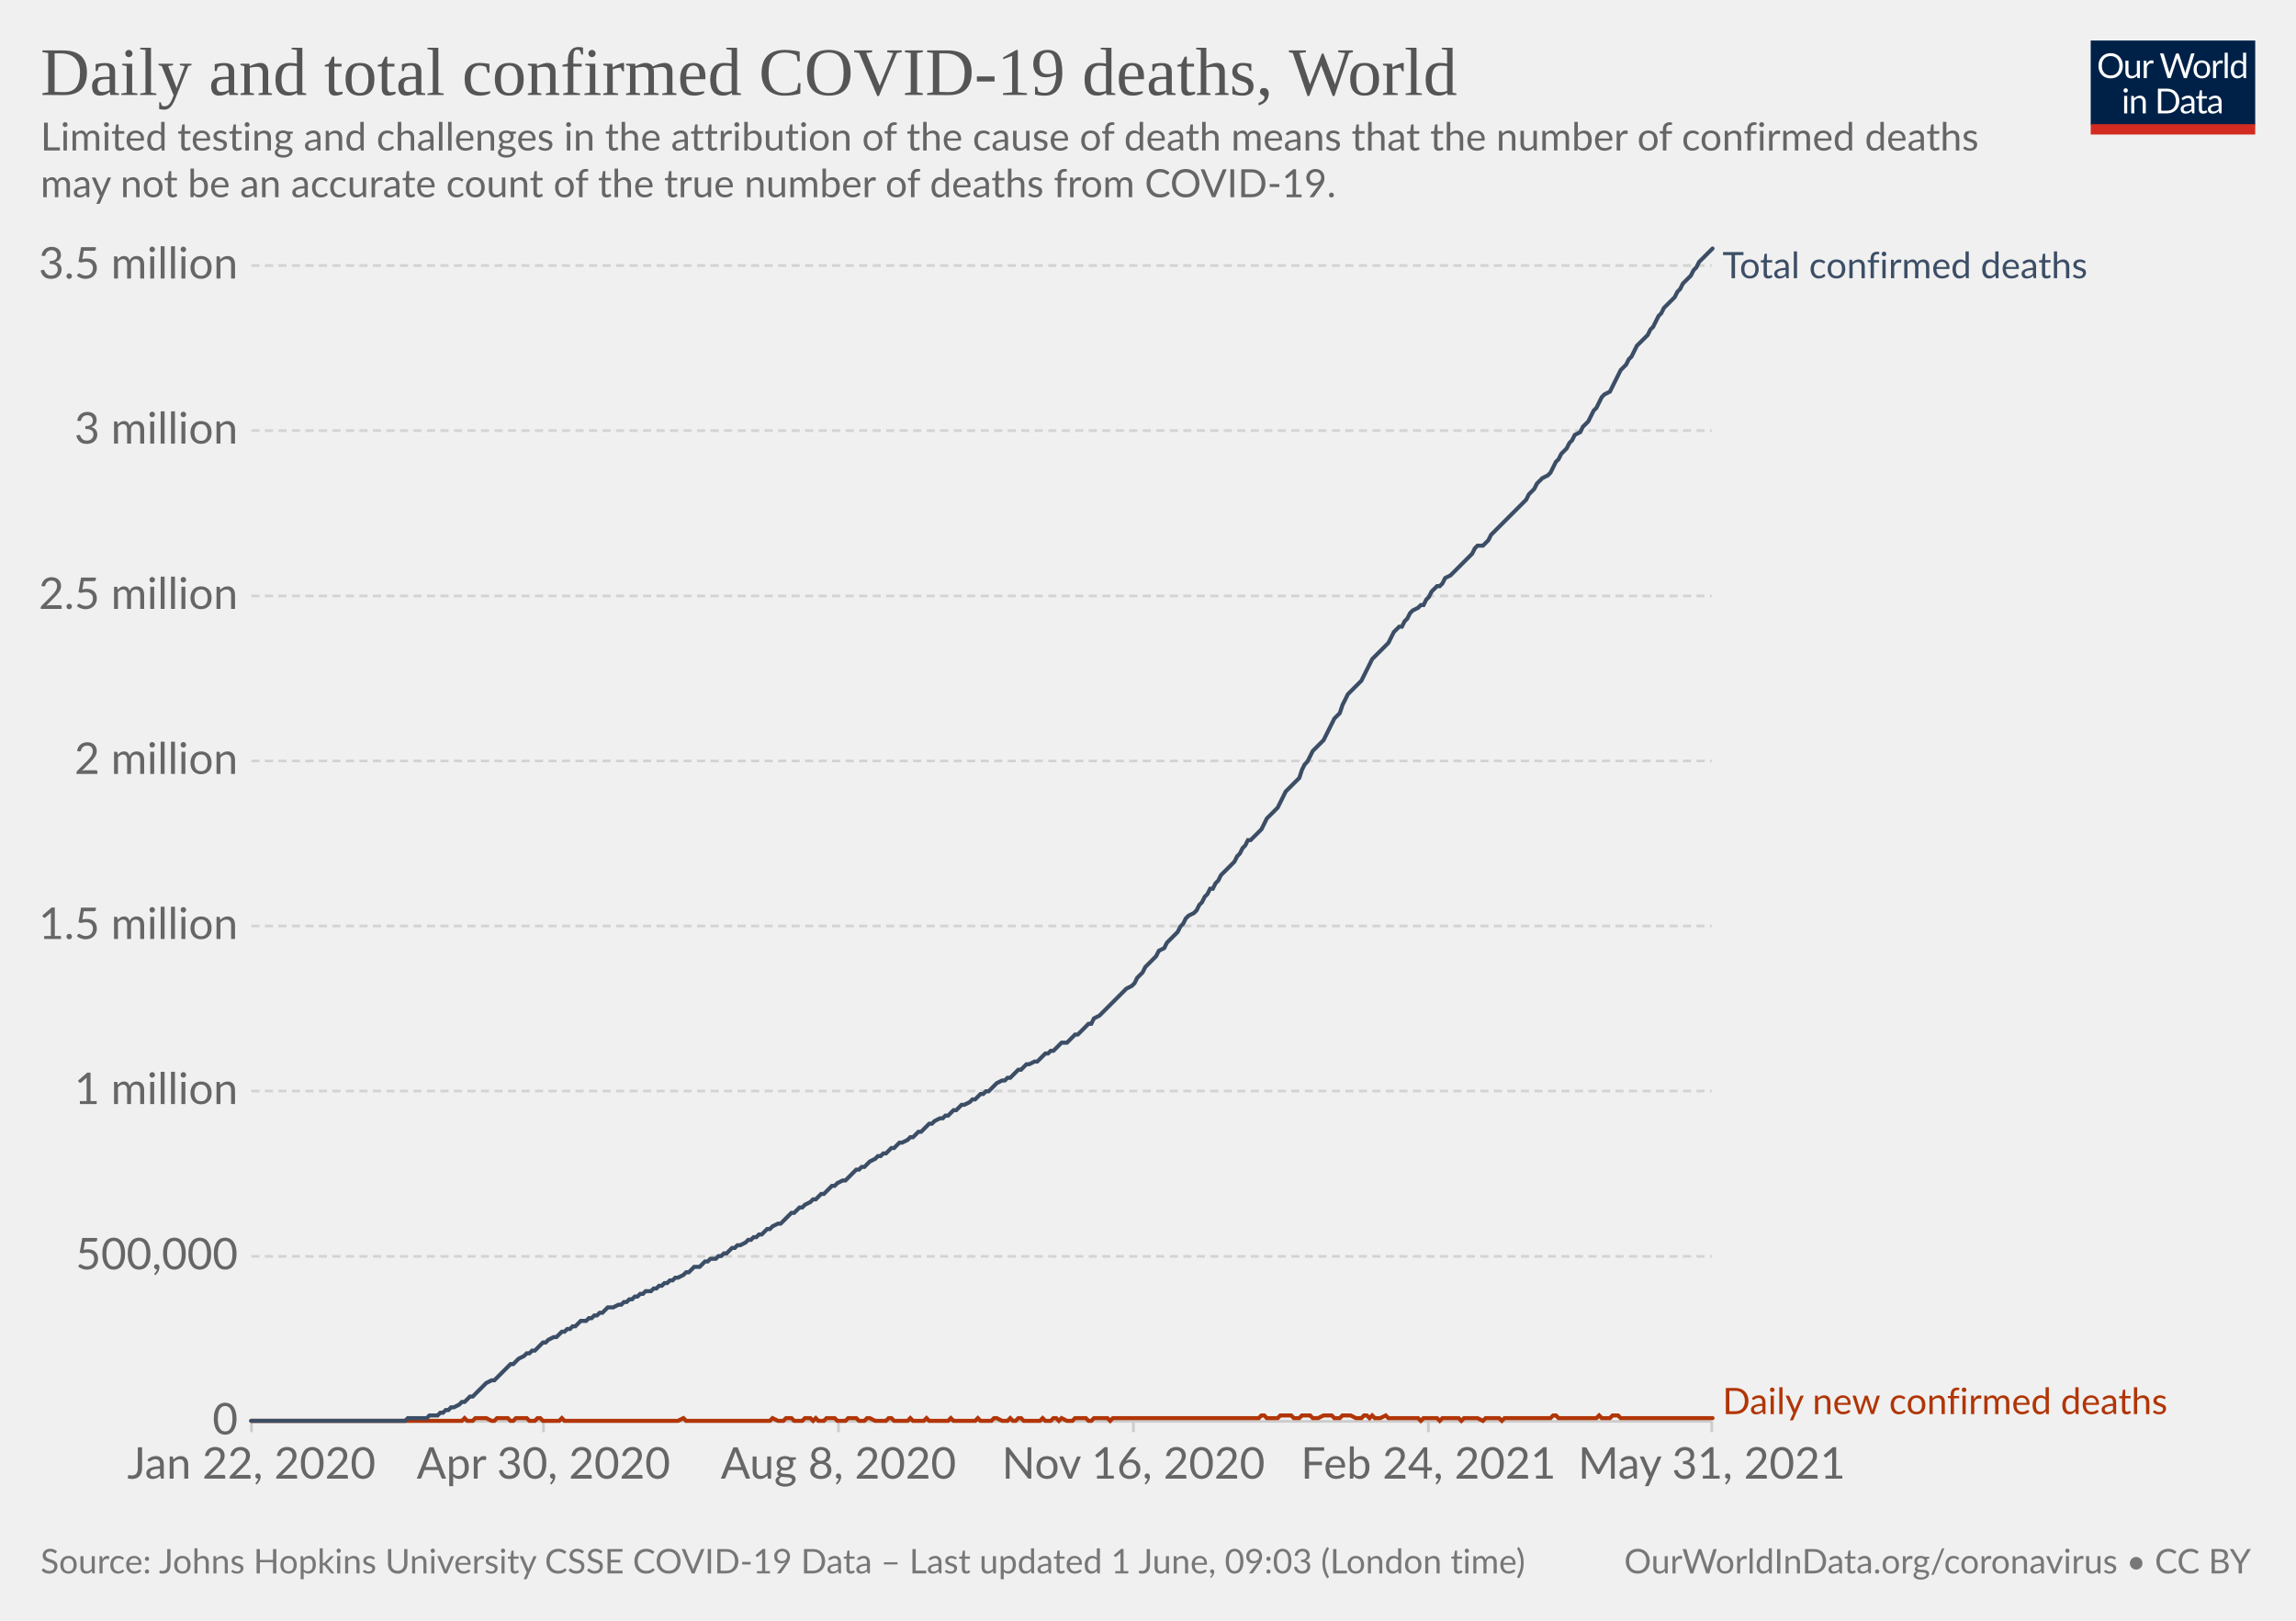
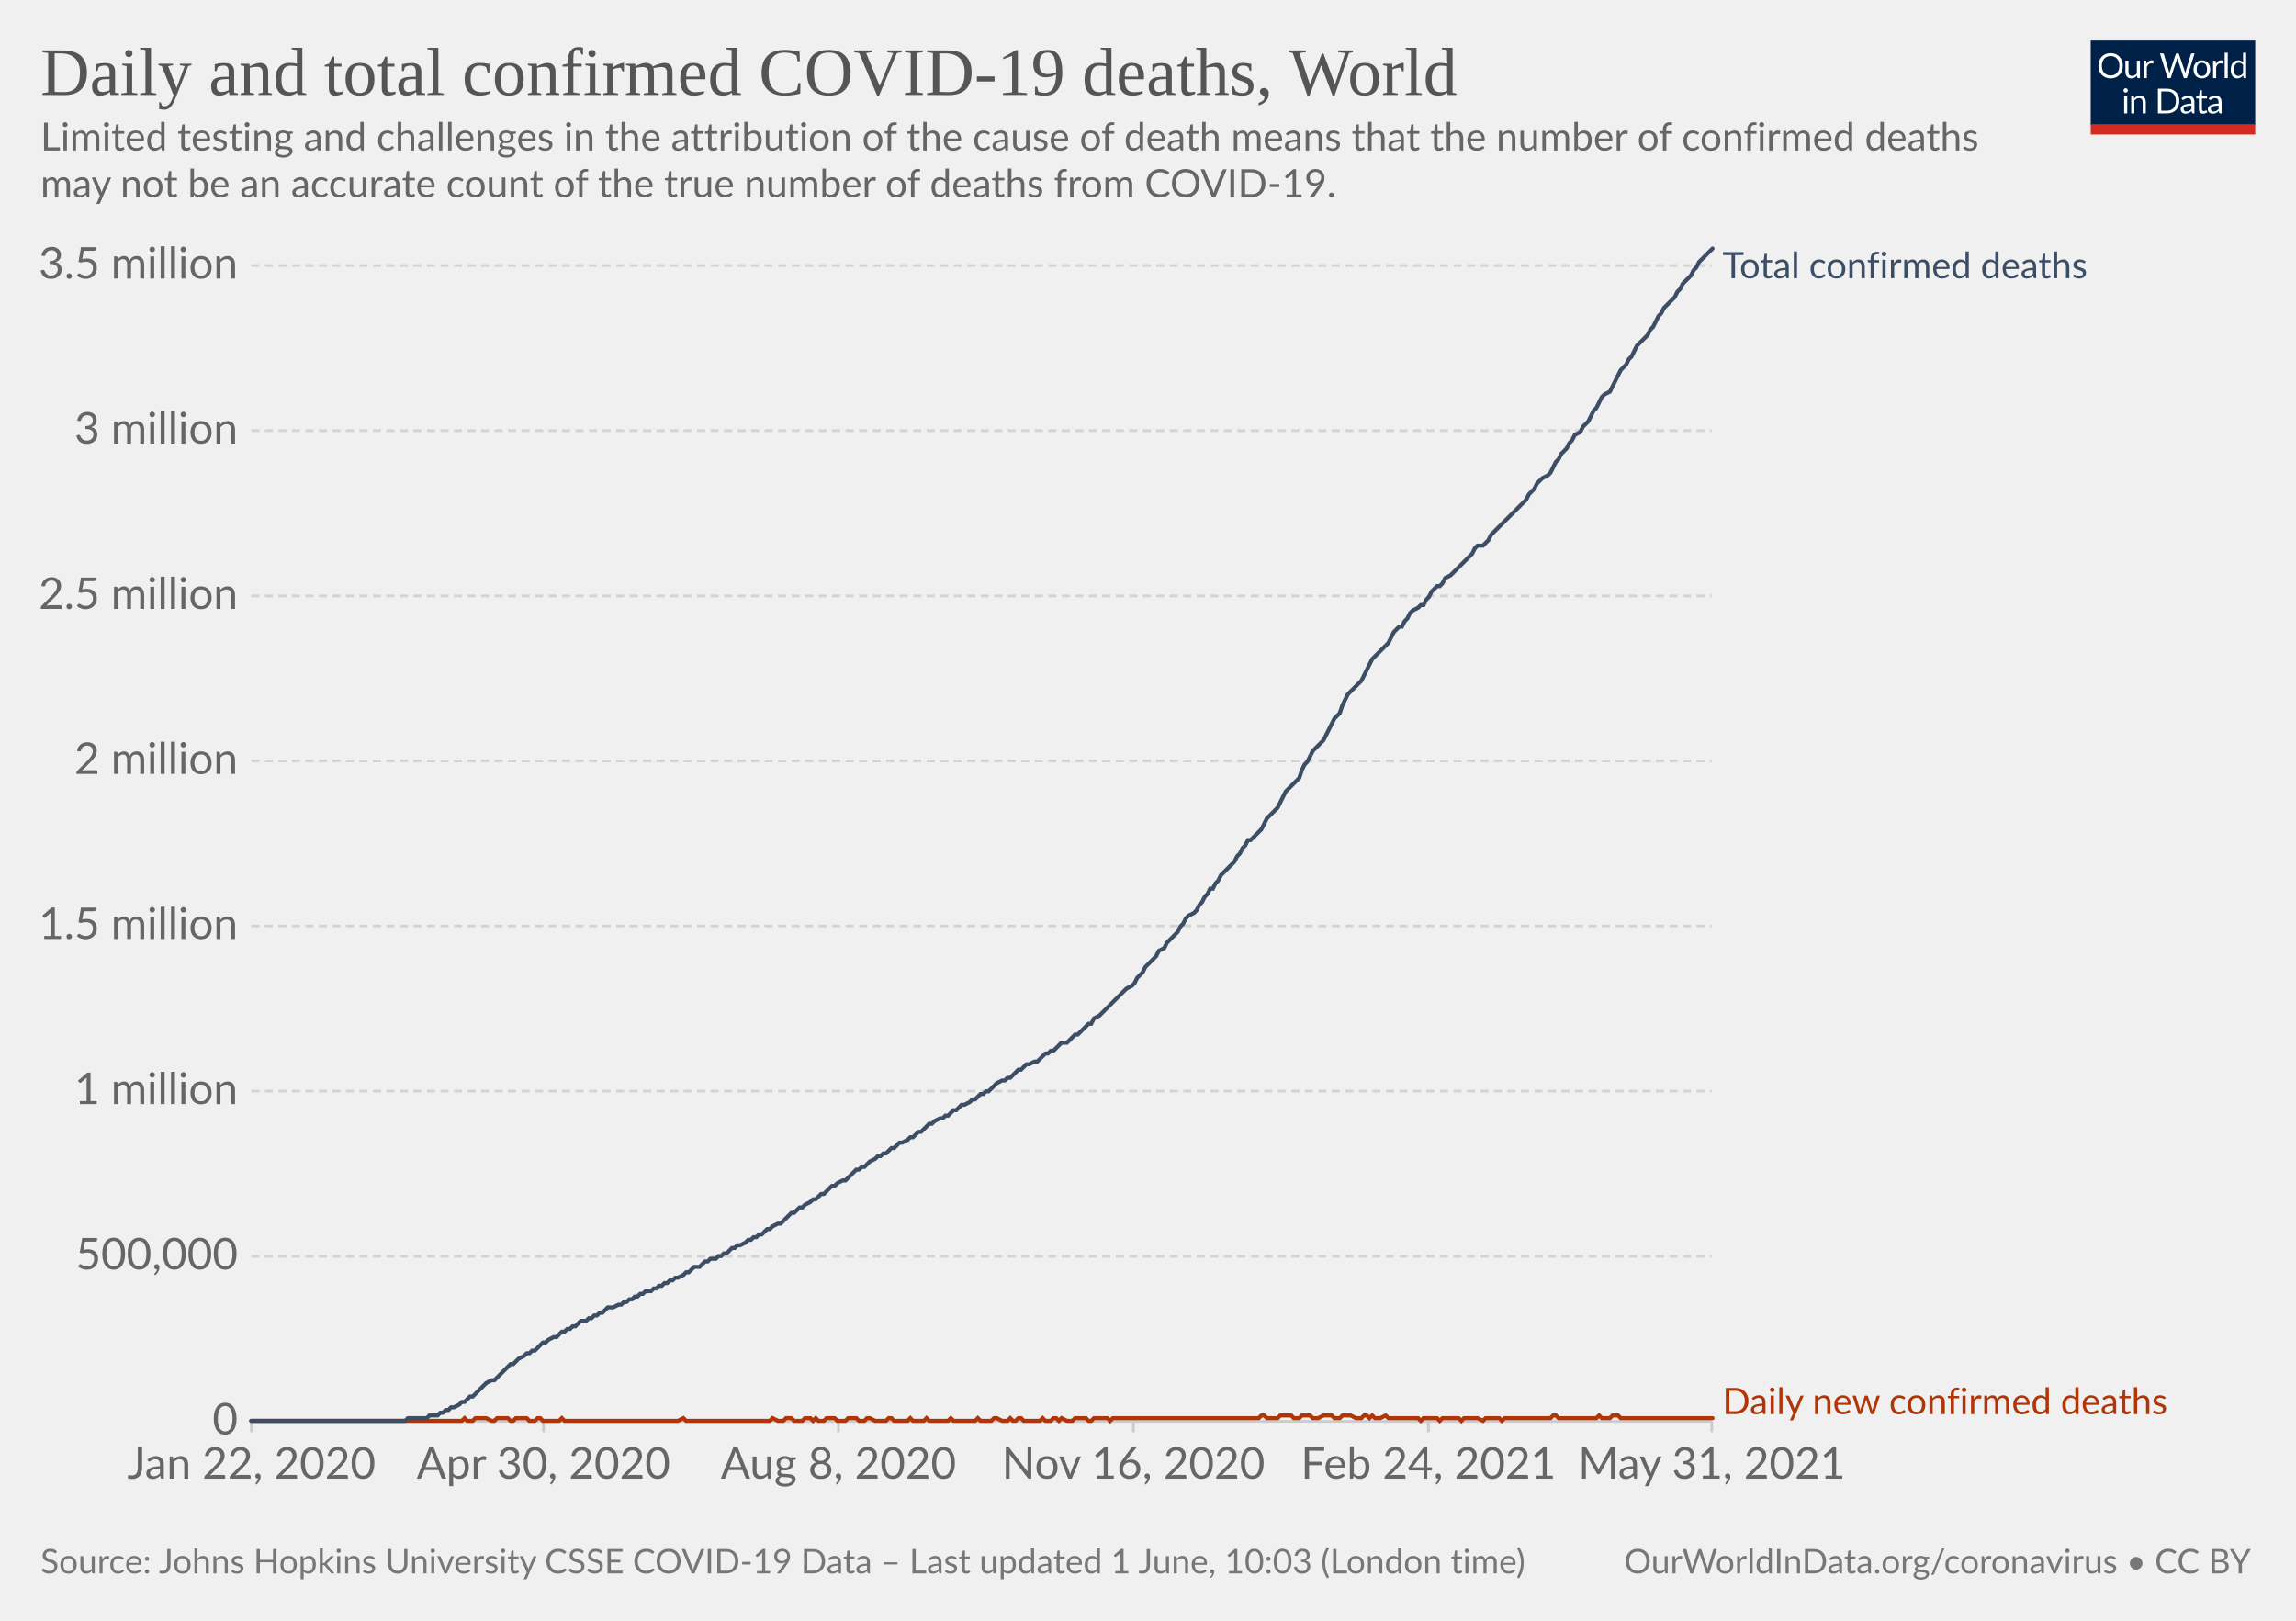
<svg xmlns="http://www.w3.org/2000/svg" version="1.1" style="background-color:#fff;-webkit-font-smoothing:antialiased" width="850" height="600" viewBox="0 0 850 600" font-family="Lato,'Helvetica Neue',Helvetica,Arial,sans-serif" font-size="18" text-rendering="optimizeLegibility">
  <g class="HeaderView">
    <g transform="matrix(.29 0 0 .29 774 15)">
      <svg className="owidLog" width="210" height="120" viewBox="0 0 210 120" fill="none">
        <g clip-path="url(#clip0)">
          <path d="M0 0h210v107.89H0V0z" fill="#002147" />
          <path d="M40.98 32.25c0 2.36-.38 4.53-1.12 6.51a14.26 14.26 0 01-8.1 8.4c-1.9.78-4.02 1.17-6.34 1.17a16.6 16.6 0 01-6.33-1.17 14.31 14.31 0 01-8.08-8.4 18.29 18.29 0 01-1.12-6.51c0-2.36.38-4.53 1.12-6.5.75-1.97 1.8-3.67 3.17-5.1a14.32 14.32 0 014.9-3.34c1.92-.8 4.03-1.19 6.34-1.19 2.32 0 4.43.4 6.34 1.19 1.92.8 3.56 1.9 4.93 3.34a14.87 14.87 0 013.17 5.1 18.1 18.1 0 011.12 6.5zm-4.38 0c0-1.94-.26-3.68-.8-5.22a10.91 10.91 0 00-2.24-3.89 9.68 9.68 0 00-3.52-2.46 11.95 11.95 0 00-4.62-.86c-1.68 0-3.21.28-4.6.86a9.88 9.88 0 00-3.54 2.46 10.91 10.91 0 00-2.24 3.9c-.53 1.53-.8 3.27-.8 5.2 0 1.94.27 3.68.8 5.22a11.17 11.17 0 002.24 3.9 10.01 10.01 0 003.55 2.44c1.38.56 2.9.83 4.6.83s3.24-.27 4.61-.83a9.8 9.8 0 003.52-2.44 11.17 11.17 0 002.25-3.9c.53-1.54.8-3.28.8-5.21zm26.22-6.54V48H60.5c-.56 0-.9-.27-1.05-.81l-.31-2.4a12.45 12.45 0 01-3.26 2.6c-1.2.64-2.58.96-4.13.96-1.22 0-2.3-.2-3.24-.6a6.52 6.52 0 01-2.33-1.7 7.37 7.37 0 01-1.43-2.67c-.3-1.04-.46-2.2-.46-3.45V25.7h3.91v14.22c0 1.68.38 2.99 1.15 3.91.77.93 1.96 1.39 3.54 1.39 1.16 0 2.24-.27 3.23-.82a10.42 10.42 0 002.8-2.28V25.7h3.91zm8.61 4.47a9.94 9.94 0 012.6-3.56 5.64 5.64 0 013.76-1.3c.47 0 .92.05 1.34.15.44.1.83.27 1.17.49l-.3 2.92c-.09.37-.3.55-.66.55-.2 0-.5-.04-.9-.13a6.21 6.21 0 00-3.24.18 4.23 4.23 0 00-1.47.92c-.42.4-.81.9-1.17 1.5-.33.58-.64 1.26-.92 2.02V48H67.7V25.71h2.25c.42 0 .72.08.88.25.16.16.27.44.33.83l.26 3.39zm61.16-13.7L122.75 48h-3.82l-7.99-24.05a21.95 21.95 0 01-.42-1.58 38.36 38.36 0 01-.44 1.58L102.05 48h-3.83L88.4 16.47h3.54c.38 0 .7.1.95.29.26.2.43.43.5.73l6.52 21.9.28 1.28.29 1.46.3-1.46.38-1.27 7.41-21.91c.1-.25.26-.48.51-.69.27-.22.58-.33.95-.33h1.23c.38 0 .69.1.92.29a1.77 1.77 0 01.53.73l7.4 21.9a28.4 28.4 0 01.68 2.62 29.52 29.52 0 01.52-2.61l6.54-21.91a1.31 1.31 0 01.48-.7c.27-.21.58-.32.95-.32h3.32zm9.35 8.88c1.63 0 3.1.27 4.4.82a9.43 9.43 0 015.46 5.94c.5 1.4.74 2.98.74 4.73 0 1.76-.25 3.34-.74 4.75a9.43 9.43 0 01-5.46 5.92c-1.3.52-2.77.79-4.4.79-1.64 0-3.12-.27-4.44-.8a9.42 9.42 0 01-3.35-2.3c-.92-1-1.63-2.2-2.13-3.61-.49-1.41-.73-3-.73-4.75s.24-3.33.73-4.73c.5-1.43 1.2-2.64 2.13-3.63a9.4 9.4 0 013.35-2.31c1.32-.55 2.8-.82 4.44-.82zm0 19.89c2.2 0 3.84-.73 4.93-2.2 1.08-1.48 1.63-3.54 1.63-6.18 0-2.66-.55-4.72-1.63-6.2-1.09-1.49-2.73-2.23-4.93-2.23-1.12 0-2.09.2-2.93.57a5.71 5.71 0 00-2.06 1.65 7.5 7.5 0 00-1.24 2.67c-.26 1.04-.4 2.22-.4 3.54 0 2.64.55 4.7 1.64 6.18 1.1 1.47 2.76 2.2 4.99 2.2zm17.97-15.07a9.94 9.94 0 012.6-3.56 5.64 5.64 0 013.76-1.3c.47 0 .91.05 1.34.15.44.1.83.27 1.16.49l-.28 2.92c-.09.37-.31.55-.66.55-.2 0-.5-.04-.9-.13a6.2 6.2 0 00-3.24.18 4.23 4.23 0 00-1.47.92c-.43.4-.82.9-1.17 1.5a13.1 13.1 0 00-.92 2.02V48h-3.94V25.71h2.24c.43 0 .72.08.88.25.17.16.28.44.33.83l.27 3.39zm15.04-14.59V48h-3.92V15.6h3.92zm19.55 15.43a6.22 6.22 0 00-2.38-2.05 6.7 6.7 0 00-2.86-.6c-2.07 0-3.66.75-4.77 2.23-1.12 1.48-1.68 3.6-1.68 6.33 0 1.46.13 2.7.38 3.74a7.29 7.29 0 001.1 2.56 4.35 4.35 0 001.78 1.45c.7.3 1.5.46 2.4.46 1.29 0 2.41-.3 3.36-.88a9.6 9.6 0 002.67-2.49V31.02zm3.91-15.43V48h-2.33c-.56 0-.9-.27-1.06-.81l-.35-2.71a12.13 12.13 0 01-3.25 2.77 8.28 8.28 0 01-4.23 1.06 7.31 7.31 0 01-6.14-2.9c-.73-.96-1.3-2.15-1.69-3.57a18.35 18.35 0 01.07-9.48 11.29 11.29 0 011.89-3.7 8.7 8.7 0 017.06-3.34 7.96 7.96 0 016.12 2.62V15.59h3.91zM46.61 70.71V93H42.7V70.71h3.91zm.84-7c0 .39-.08.75-.24 1.09a2.81 2.81 0 01-1.52 1.47 2.67 2.67 0 01-2.16 0 2.9 2.9 0 01-1.45-1.47 2.67 2.67 0 010-2.16c.15-.35.35-.65.6-.9.25-.27.53-.47.85-.62a2.67 2.67 0 012.16 0c.35.15.65.35.9.62.27.25.47.55.62.9.16.34.24.7.24 1.08zm7.97 10.24c.49-.54 1-1.04 1.54-1.48a9.85 9.85 0 013.66-1.84 8.96 8.96 0 015.43.35c.94.4 1.72.97 2.33 1.71a7.36 7.36 0 011.43 2.67c.32 1.04.49 2.19.49 3.45V93h-3.94V78.81c0-1.69-.4-3-1.17-3.92-.76-.93-1.93-1.4-3.5-1.4a6.6 6.6 0 00-3.25.83c-1 .56-1.92 1.31-2.77 2.27V93h-3.94V70.71h2.35c.56 0 .9.28 1.04.82l.3 2.42zm57.7 3.3c0 2.36-.37 4.5-1.11 6.44a14.3 14.3 0 01-3.17 4.98 14.1 14.1 0 01-4.93 3.2c-1.9.76-4.02 1.13-6.33 1.13H85.8V61.47h11.77c2.31 0 4.42.39 6.33 1.15a13.8 13.8 0 018.1 8.18 17.75 17.75 0 011.12 6.45zm-4.37 0c0-1.94-.26-3.67-.8-5.2a10.94 10.94 0 00-2.23-3.87 9.57 9.57 0 00-3.53-2.42 12.23 12.23 0 00-4.61-.83h-7.5v24.62h7.5c1.7 0 3.24-.28 4.61-.84a9.7 9.7 0 003.53-2.4 10.94 10.94 0 002.24-3.87c.53-1.53.8-3.26.8-5.2zm19.8 5.72c-1.8.06-3.34.2-4.62.44-1.26.22-2.3.51-3.1.88-.8.36-1.37.8-1.74 1.3-.35.5-.53 1.05-.53 1.67 0 .58.1 1.1.3 1.52a3 3 0 00.76 1.05c.34.27.73.46 1.17.6a6.13 6.13 0 001.45.17 7.28 7.28 0 003.5-.81 11.95 11.95 0 002.82-2.2v-4.62zm-12.65-9.11a12.73 12.73 0 013.98-2.66c1.43-.59 3-.88 4.73-.88 1.25 0 2.36.2 3.33.61a6.81 6.81 0 013.94 4.38c.33 1.04.5 2.19.5 3.43V93h-1.74a1.8 1.8 0 01-.88-.18c-.2-.13-.36-.38-.48-.74l-.44-2.12-1.72 1.46a9.48 9.48 0 01-3.74 1.7c-.69.15-1.46.23-2.3.23-.87 0-1.69-.12-2.45-.35a5.34 5.34 0 01-3.34-2.93 6.64 6.64 0 01-.49-2.64c0-.88.25-1.72.73-2.53a6.33 6.33 0 012.35-2.17c1.09-.63 2.5-1.15 4.25-1.54 1.75-.41 3.89-.65 6.42-.7v-1.75c0-1.73-.37-3.03-1.12-3.91-.75-.9-1.84-1.34-3.28-1.34-.97 0-1.78.12-2.44.37-.64.23-1.2.5-1.7.81l-1.23.82c-.33.23-.67.35-1 .35-.27 0-.5-.07-.69-.2a2.1 2.1 0 01-.48-.53l-.7-1.25zm27.67 19.5c-1.76 0-3.12-.5-4.07-1.48-.94-.98-1.41-2.4-1.41-4.25V74h-2.68a.9.9 0 01-.6-.2c-.16-.14-.24-.36-.24-.66v-1.56l3.65-.46.9-6.89a.9.9 0 01.29-.52.88.88 0 01.62-.22H142v7.67h6.44V74H142v13.38c0 .94.22 1.63.68 2.09.45.45 1.04.68 1.76.68a3.21 3.21 0 001.85-.53l.55-.35c.16-.12.3-.18.41-.18.2 0 .4.13.55.38l1.15 1.87a7.45 7.45 0 01-2.44 1.5 8.53 8.53 0 01-2.95.52zm19.68-10.4c-1.8.07-3.34.21-4.62.45-1.26.22-2.3.51-3.1.88-.8.36-1.37.8-1.74 1.3-.35.5-.53 1.05-.53 1.67 0 .58.1 1.1.3 1.52a2.9 2.9 0 00.76 1.05c.34.27.73.46 1.17.6a6.13 6.13 0 001.45.17 7.3 7.3 0 003.5-.81 12.04 12.04 0 002.82-2.2v-4.62zm-12.65-9.1a12.72 12.72 0 013.99-2.66c1.42-.59 3-.88 4.72-.88 1.25 0 2.36.2 3.33.61a6.81 6.81 0 013.94 4.38c.33 1.04.5 2.19.5 3.43V93h-1.74a1.8 1.8 0 01-.88-.18c-.2-.13-.36-.38-.48-.74l-.44-2.12-1.72 1.46a9.48 9.48 0 01-3.74 1.7c-.69.15-1.46.23-2.3.23-.87 0-1.69-.12-2.45-.35a5.33 5.33 0 01-3.34-2.93 6.62 6.62 0 01-.49-2.64c0-.88.25-1.72.73-2.53a6.33 6.33 0 012.35-2.17c1.09-.63 2.5-1.15 4.25-1.54a31.2 31.2 0 016.42-.7v-1.75c0-1.73-.37-3.03-1.12-3.91-.75-.9-1.84-1.34-3.28-1.34-.97 0-1.78.12-2.44.37-.64.23-1.2.5-1.7.81l-1.22.82c-.34.23-.68.35-1.02.35-.26 0-.49-.07-.68-.2a1.88 1.88 0 01-.48-.53l-.7-1.25zM40.98 32.25c0 2.36-.38 4.53-1.12 6.51a14.26 14.26 0 01-8.1 8.4c-1.9.78-4.02 1.17-6.34 1.17a16.6 16.6 0 01-6.33-1.17 14.31 14.31 0 01-8.08-8.4 18.29 18.29 0 01-1.12-6.51c0-2.36.38-4.53 1.12-6.5.75-1.97 1.8-3.67 3.17-5.1a14.32 14.32 0 014.9-3.34c1.92-.8 4.03-1.19 6.34-1.19 2.32 0 4.43.4 6.34 1.19 1.92.8 3.56 1.9 4.93 3.34a14.87 14.87 0 013.17 5.1 18.1 18.1 0 011.12 6.5zm-4.38 0c0-1.94-.26-3.68-.8-5.22a10.91 10.91 0 00-2.24-3.89 9.68 9.68 0 00-3.52-2.46 11.95 11.95 0 00-4.62-.86c-1.68 0-3.21.28-4.6.86a9.88 9.88 0 00-3.54 2.46 10.91 10.91 0 00-2.24 3.9c-.53 1.53-.8 3.27-.8 5.2 0 1.94.27 3.68.8 5.22a11.17 11.17 0 002.24 3.9 10.01 10.01 0 003.55 2.44c1.38.56 2.9.83 4.6.83s3.24-.27 4.61-.83a9.8 9.8 0 003.52-2.44 11.17 11.17 0 002.25-3.9c.53-1.54.8-3.28.8-5.21zm26.22-6.54V48H60.5c-.56 0-.9-.27-1.05-.81l-.31-2.4a12.45 12.45 0 01-3.26 2.6c-1.2.64-2.58.96-4.13.96-1.22 0-2.3-.2-3.24-.6a6.52 6.52 0 01-2.33-1.7 7.37 7.37 0 01-1.43-2.67c-.3-1.04-.46-2.2-.46-3.45V25.7h3.91v14.22c0 1.68.38 2.99 1.15 3.91.77.93 1.96 1.39 3.54 1.39 1.16 0 2.24-.27 3.23-.82a10.42 10.42 0 002.8-2.28V25.7h3.91zm8.61 4.47a9.94 9.94 0 012.6-3.56 5.64 5.64 0 013.76-1.3c.47 0 .92.05 1.34.15.44.1.83.27 1.17.49l-.3 2.92c-.09.37-.3.55-.66.55-.2 0-.5-.04-.9-.13a6.21 6.21 0 00-3.24.18 4.23 4.23 0 00-1.47.92c-.42.4-.81.9-1.17 1.5-.33.58-.64 1.26-.92 2.02V48H67.7V25.71h2.25c.42 0 .72.08.88.25.16.16.27.44.33.83l.26 3.39zm61.16-13.7L122.75 48h-3.82l-7.99-24.05a21.95 21.95 0 01-.42-1.58 38.36 38.36 0 01-.44 1.58L102.05 48h-3.83L88.4 16.47h3.54c.38 0 .7.1.95.29.26.2.43.43.5.73l6.52 21.9.28 1.28.29 1.46.3-1.46.38-1.27 7.41-21.91c.1-.25.26-.48.51-.69.27-.22.58-.33.95-.33h1.23c.38 0 .69.1.92.29a1.77 1.77 0 01.53.73l7.4 21.9a28.4 28.4 0 01.68 2.62 29.52 29.52 0 01.52-2.61l6.54-21.91a1.31 1.31 0 01.48-.7c.27-.21.58-.32.95-.32h3.32zm9.35 8.88c1.63 0 3.1.27 4.4.82a9.43 9.43 0 015.46 5.94c.5 1.4.74 2.98.74 4.73 0 1.76-.25 3.34-.74 4.75a9.43 9.43 0 01-5.46 5.92c-1.3.52-2.77.79-4.4.79-1.64 0-3.12-.27-4.44-.8a9.42 9.42 0 01-3.35-2.3c-.92-1-1.63-2.2-2.13-3.61-.49-1.41-.73-3-.73-4.75s.24-3.33.73-4.73c.5-1.43 1.2-2.64 2.13-3.63a9.4 9.4 0 013.35-2.31c1.32-.55 2.8-.82 4.44-.82zm0 19.89c2.2 0 3.84-.73 4.93-2.2 1.08-1.48 1.63-3.54 1.63-6.18 0-2.66-.55-4.72-1.63-6.2-1.09-1.49-2.73-2.23-4.93-2.23-1.12 0-2.09.2-2.93.57a5.71 5.71 0 00-2.06 1.65 7.5 7.5 0 00-1.24 2.67c-.26 1.04-.4 2.22-.4 3.54 0 2.64.55 4.7 1.64 6.18 1.1 1.47 2.76 2.2 4.99 2.2zm17.97-15.07a9.94 9.94 0 012.6-3.56 5.64 5.64 0 013.76-1.3c.47 0 .91.05 1.34.15.44.1.83.27 1.16.49l-.28 2.92c-.09.37-.31.55-.66.55-.2 0-.5-.04-.9-.13a6.2 6.2 0 00-3.24.18 4.23 4.23 0 00-1.47.92c-.43.4-.82.9-1.17 1.5a13.1 13.1 0 00-.92 2.02V48h-3.94V25.71h2.24c.43 0 .72.08.88.25.17.16.28.44.33.83l.27 3.39zm15.04-14.59V48h-3.92V15.6h3.92zm19.55 15.43a6.22 6.22 0 00-2.38-2.05 6.7 6.7 0 00-2.86-.6c-2.07 0-3.66.75-4.77 2.23-1.12 1.48-1.68 3.6-1.68 6.33 0 1.46.13 2.7.38 3.74a7.29 7.29 0 001.1 2.56 4.35 4.35 0 001.78 1.45c.7.3 1.5.46 2.4.46 1.29 0 2.41-.3 3.36-.88a9.6 9.6 0 002.67-2.49V31.02zm3.91-15.43V48h-2.33c-.56 0-.9-.27-1.06-.81l-.35-2.71a12.13 12.13 0 01-3.25 2.77 8.28 8.28 0 01-4.23 1.06 7.31 7.31 0 01-6.14-2.9c-.73-.96-1.3-2.15-1.69-3.57a18.35 18.35 0 01.07-9.48 11.29 11.29 0 011.89-3.7 8.7 8.7 0 017.06-3.34 7.96 7.96 0 016.12 2.62V15.59h3.91zM46.61 70.71V93H42.7V70.71h3.91zm.84-7c0 .39-.08.75-.24 1.09a2.81 2.81 0 01-1.52 1.47 2.67 2.67 0 01-2.16 0 2.9 2.9 0 01-1.45-1.47 2.67 2.67 0 010-2.16c.15-.35.35-.65.6-.9.25-.27.53-.47.85-.62a2.67 2.67 0 012.16 0c.35.15.65.35.9.62.27.25.47.55.62.9.16.34.24.7.24 1.08zm7.97 10.24c.49-.54 1-1.04 1.54-1.48a9.85 9.85 0 013.66-1.84 8.96 8.96 0 015.43.35c.94.4 1.72.97 2.33 1.71a7.36 7.36 0 011.43 2.67c.32 1.04.49 2.19.49 3.45V93h-3.94V78.81c0-1.69-.4-3-1.17-3.92-.76-.93-1.93-1.4-3.5-1.4a6.6 6.6 0 00-3.25.83c-1 .56-1.92 1.31-2.77 2.27V93h-3.94V70.71h2.35c.56 0 .9.28 1.04.82l.3 2.42zm57.7 3.3c0 2.36-.37 4.5-1.11 6.44a14.3 14.3 0 01-3.17 4.98 14.1 14.1 0 01-4.93 3.2c-1.9.76-4.02 1.13-6.33 1.13H85.8V61.47h11.77c2.31 0 4.42.39 6.33 1.15a13.8 13.8 0 018.1 8.18 17.75 17.75 0 011.12 6.45zm-4.37 0c0-1.94-.26-3.67-.8-5.2a10.94 10.94 0 00-2.23-3.87 9.57 9.57 0 00-3.53-2.42 12.23 12.23 0 00-4.61-.83h-7.5v24.62h7.5c1.7 0 3.24-.28 4.61-.84a9.7 9.7 0 003.53-2.4 10.94 10.94 0 002.24-3.87c.53-1.53.8-3.26.8-5.2zm19.8 5.72c-1.8.06-3.34.2-4.62.44-1.26.22-2.3.51-3.1.88-.8.36-1.37.8-1.74 1.3-.35.5-.53 1.05-.53 1.67 0 .58.1 1.1.3 1.52a3 3 0 00.76 1.05c.34.27.73.46 1.17.6a6.13 6.13 0 001.45.17 7.28 7.28 0 003.5-.81 11.95 11.95 0 002.82-2.2v-4.62zm-12.65-9.11a12.73 12.73 0 013.98-2.66c1.43-.59 3-.88 4.73-.88 1.25 0 2.36.2 3.33.61a6.81 6.81 0 013.94 4.38c.33 1.04.5 2.19.5 3.43V93h-1.74a1.8 1.8 0 01-.88-.18c-.2-.13-.36-.38-.48-.74l-.44-2.12-1.72 1.46a9.48 9.48 0 01-3.74 1.7c-.69.15-1.46.23-2.3.23-.87 0-1.69-.12-2.45-.35a5.34 5.34 0 01-3.34-2.93 6.64 6.64 0 01-.49-2.64c0-.88.25-1.72.73-2.53a6.33 6.33 0 012.35-2.17c1.09-.63 2.5-1.15 4.25-1.54 1.75-.41 3.89-.65 6.42-.7v-1.75c0-1.73-.37-3.03-1.12-3.91-.75-.9-1.84-1.34-3.28-1.34-.97 0-1.78.12-2.44.37-.64.23-1.2.5-1.7.81l-1.23.82c-.33.23-.67.35-1 .35-.27 0-.5-.07-.69-.2a2.1 2.1 0 01-.48-.53l-.7-1.25zm27.67 19.5c-1.76 0-3.12-.5-4.07-1.48-.94-.98-1.41-2.4-1.41-4.25V74h-2.68a.9.9 0 01-.6-.2c-.16-.14-.24-.36-.24-.66v-1.56l3.65-.46.9-6.89a.9.9 0 01.29-.52.88.88 0 01.62-.22H142v7.67h6.44V74H142v13.38c0 .94.22 1.63.68 2.09.45.45 1.04.68 1.76.68a3.21 3.21 0 001.85-.53l.55-.35c.16-.12.3-.18.41-.18.2 0 .4.13.55.38l1.15 1.87a7.45 7.45 0 01-2.44 1.5 8.53 8.53 0 01-2.95.52zm19.68-10.4c-1.8.07-3.34.21-4.62.45-1.26.22-2.3.51-3.1.88-.8.36-1.37.8-1.74 1.3-.35.5-.53 1.05-.53 1.67 0 .58.1 1.1.3 1.52a2.9 2.9 0 00.76 1.05c.34.27.73.46 1.17.6a6.13 6.13 0 001.45.17 7.3 7.3 0 003.5-.81 12.04 12.04 0 002.82-2.2v-4.62zm-12.65-9.1a12.72 12.72 0 013.99-2.66c1.42-.59 3-.88 4.72-.88 1.25 0 2.36.2 3.33.61a6.81 6.81 0 013.94 4.38c.33 1.04.5 2.19.5 3.43V93h-1.74a1.8 1.8 0 01-.88-.18c-.2-.13-.36-.38-.48-.74l-.44-2.12-1.72 1.46a9.48 9.48 0 01-3.74 1.7c-.69.15-1.46.23-2.3.23-.87 0-1.69-.12-2.45-.35a5.33 5.33 0 01-3.34-2.93 6.62 6.62 0 01-.49-2.64c0-.88.25-1.72.73-2.53a6.33 6.33 0 012.35-2.17c1.09-.63 2.5-1.15 4.25-1.54a31.2 31.2 0 016.42-.7v-1.75c0-1.73-.37-3.03-1.12-3.91-.75-.9-1.84-1.34-3.28-1.34-.97 0-1.78.12-2.44.37-.64.23-1.2.5-1.7.81l-1.22.82c-.34.23-.68.35-1.02.35-.26 0-.49-.07-.68-.2a1.88 1.88 0 01-.48-.53l-.7-1.25zM40.98 32.25c0 2.36-.38 4.53-1.12 6.51a14.26 14.26 0 01-8.1 8.4c-1.9.78-4.02 1.17-6.34 1.17a16.6 16.6 0 01-6.33-1.17 14.31 14.31 0 01-8.08-8.4 18.29 18.29 0 01-1.12-6.51c0-2.36.38-4.53 1.12-6.5.75-1.97 1.8-3.67 3.17-5.1a14.32 14.32 0 014.9-3.34c1.92-.8 4.03-1.19 6.34-1.19 2.32 0 4.43.4 6.34 1.19 1.92.8 3.56 1.9 4.93 3.34a14.87 14.87 0 013.17 5.1 18.1 18.1 0 011.12 6.5zm-4.38 0c0-1.94-.26-3.68-.8-5.22a10.91 10.91 0 00-2.24-3.89 9.68 9.68 0 00-3.52-2.46 11.95 11.95 0 00-4.62-.86c-1.68 0-3.21.28-4.6.86a9.88 9.88 0 00-3.54 2.46 10.91 10.91 0 00-2.24 3.9c-.53 1.53-.8 3.27-.8 5.2 0 1.94.27 3.68.8 5.22a11.17 11.17 0 002.24 3.9 10.01 10.01 0 003.55 2.44c1.38.56 2.9.83 4.6.83s3.24-.27 4.61-.83a9.8 9.8 0 003.52-2.44 11.17 11.17 0 002.25-3.9c.53-1.54.8-3.28.8-5.21zm26.22-6.54V48H60.5c-.56 0-.9-.27-1.05-.81l-.31-2.4a12.45 12.45 0 01-3.26 2.6c-1.2.64-2.58.96-4.13.96-1.22 0-2.3-.2-3.24-.6a6.52 6.52 0 01-2.33-1.7 7.37 7.37 0 01-1.43-2.67c-.3-1.04-.46-2.2-.46-3.45V25.7h3.91v14.22c0 1.68.38 2.99 1.15 3.91.77.93 1.96 1.39 3.54 1.39 1.16 0 2.24-.27 3.23-.82a10.42 10.42 0 002.8-2.28V25.7h3.91zm8.61 4.47a9.94 9.94 0 012.6-3.56 5.64 5.64 0 013.76-1.3c.47 0 .92.05 1.34.15.44.1.83.27 1.17.49l-.3 2.92c-.09.37-.3.55-.66.55-.2 0-.5-.04-.9-.13a6.21 6.21 0 00-3.24.18 4.23 4.23 0 00-1.47.92c-.42.4-.81.9-1.17 1.5-.33.58-.64 1.26-.92 2.02V48H67.7V25.71h2.25c.42 0 .72.08.88.25.16.16.27.44.33.83l.26 3.39zm61.16-13.7L122.75 48h-3.82l-7.99-24.05a21.95 21.95 0 01-.42-1.58 38.36 38.36 0 01-.44 1.58L102.05 48h-3.83L88.4 16.47h3.54c.38 0 .7.1.95.29.26.2.43.43.5.73l6.52 21.9.28 1.28.29 1.46.3-1.46.38-1.27 7.41-21.91c.1-.25.26-.48.51-.69.27-.22.58-.33.95-.33h1.23c.38 0 .69.1.92.29a1.77 1.77 0 01.53.73l7.4 21.9a28.4 28.4 0 01.68 2.62 29.52 29.52 0 01.52-2.61l6.54-21.91a1.31 1.31 0 01.48-.7c.27-.21.58-.32.95-.32h3.32zm9.35 8.88c1.63 0 3.1.27 4.4.82a9.43 9.43 0 015.46 5.94c.5 1.4.74 2.98.74 4.73 0 1.76-.25 3.34-.74 4.75a9.43 9.43 0 01-5.46 5.92c-1.3.52-2.77.79-4.4.79-1.64 0-3.12-.27-4.44-.8a9.42 9.42 0 01-3.35-2.3c-.92-1-1.63-2.2-2.13-3.61-.49-1.41-.73-3-.73-4.75s.24-3.33.73-4.73c.5-1.43 1.2-2.64 2.13-3.63a9.4 9.4 0 013.35-2.31c1.32-.55 2.8-.82 4.44-.82zm0 19.89c2.2 0 3.84-.73 4.93-2.2 1.08-1.48 1.63-3.54 1.63-6.18 0-2.66-.55-4.72-1.63-6.2-1.09-1.49-2.73-2.23-4.93-2.23-1.12 0-2.09.2-2.93.57a5.71 5.71 0 00-2.06 1.65 7.5 7.5 0 00-1.24 2.67c-.26 1.04-.4 2.22-.4 3.54 0 2.64.55 4.7 1.64 6.18 1.1 1.47 2.76 2.2 4.99 2.2zm17.97-15.07a9.94 9.94 0 012.6-3.56 5.64 5.64 0 013.76-1.3c.47 0 .91.05 1.34.15.44.1.83.27 1.16.49l-.28 2.92c-.09.37-.31.55-.66.55-.2 0-.5-.04-.9-.13a6.2 6.2 0 00-3.24.18 4.23 4.23 0 00-1.47.92c-.43.4-.82.9-1.17 1.5a13.1 13.1 0 00-.92 2.02V48h-3.94V25.71h2.24c.43 0 .72.08.88.25.17.16.28.44.33.83l.27 3.39zm15.04-14.59V48h-3.92V15.6h3.92zm19.55 15.43a6.22 6.22 0 00-2.38-2.05 6.7 6.7 0 00-2.86-.6c-2.07 0-3.66.75-4.77 2.23-1.12 1.48-1.68 3.6-1.68 6.33 0 1.46.13 2.7.38 3.74a7.29 7.29 0 001.1 2.56 4.35 4.35 0 001.78 1.45c.7.3 1.5.46 2.4.46 1.29 0 2.41-.3 3.36-.88a9.6 9.6 0 002.67-2.49V31.02zm3.91-15.43V48h-2.33c-.56 0-.9-.27-1.06-.81l-.35-2.71a12.13 12.13 0 01-3.25 2.77 8.28 8.28 0 01-4.23 1.06 7.31 7.31 0 01-6.14-2.9c-.73-.96-1.3-2.15-1.69-3.57a18.35 18.35 0 01.07-9.48 11.29 11.29 0 011.89-3.7 8.7 8.7 0 017.06-3.34 7.96 7.96 0 016.12 2.62V15.59h3.91zM46.61 70.71V93H42.7V70.71h3.91zm.84-7c0 .39-.08.75-.24 1.09a2.81 2.81 0 01-1.52 1.47 2.67 2.67 0 01-2.16 0 2.9 2.9 0 01-1.45-1.47 2.67 2.67 0 010-2.16c.15-.35.35-.65.6-.9.25-.27.53-.47.85-.62a2.67 2.67 0 012.16 0c.35.15.65.35.9.62.27.25.47.55.62.9.16.34.24.7.24 1.08zm7.97 10.24c.49-.54 1-1.04 1.54-1.48a9.85 9.85 0 013.66-1.84 8.96 8.96 0 015.43.35c.94.4 1.72.97 2.33 1.71a7.36 7.36 0 011.43 2.67c.32 1.04.49 2.19.49 3.45V93h-3.94V78.81c0-1.69-.4-3-1.17-3.92-.76-.93-1.93-1.4-3.5-1.4a6.6 6.6 0 00-3.25.83c-1 .56-1.92 1.31-2.77 2.27V93h-3.94V70.71h2.35c.56 0 .9.28 1.04.82l.3 2.42zm57.7 3.3c0 2.36-.37 4.5-1.11 6.44a14.3 14.3 0 01-3.17 4.98 14.1 14.1 0 01-4.93 3.2c-1.9.76-4.02 1.13-6.33 1.13H85.8V61.47h11.77c2.31 0 4.42.39 6.33 1.15a13.8 13.8 0 018.1 8.18 17.75 17.75 0 011.12 6.45zm-4.37 0c0-1.94-.26-3.67-.8-5.2a10.94 10.94 0 00-2.23-3.87 9.57 9.57 0 00-3.53-2.42 12.23 12.23 0 00-4.61-.83h-7.5v24.62h7.5c1.7 0 3.24-.28 4.61-.84a9.7 9.7 0 003.53-2.4 10.94 10.94 0 002.24-3.87c.53-1.53.8-3.26.8-5.2zm19.8 5.72c-1.8.06-3.34.2-4.62.44-1.26.22-2.3.51-3.1.88-.8.36-1.37.8-1.74 1.3-.35.5-.53 1.05-.53 1.67 0 .58.1 1.1.3 1.52a3 3 0 00.76 1.05c.34.27.73.46 1.17.6a6.13 6.13 0 001.45.17 7.28 7.28 0 003.5-.81 11.95 11.95 0 002.82-2.2v-4.62zm-12.65-9.11a12.73 12.73 0 013.98-2.66c1.43-.59 3-.88 4.73-.88 1.25 0 2.36.2 3.33.61a6.81 6.81 0 013.94 4.38c.33 1.04.5 2.19.5 3.43V93h-1.74a1.8 1.8 0 01-.88-.18c-.2-.13-.36-.38-.48-.74l-.44-2.12-1.72 1.46a9.48 9.48 0 01-3.74 1.7c-.69.15-1.46.23-2.3.23-.87 0-1.69-.12-2.45-.35a5.34 5.34 0 01-3.34-2.93 6.64 6.64 0 01-.49-2.64c0-.88.25-1.72.73-2.53a6.33 6.33 0 012.35-2.17c1.09-.63 2.5-1.15 4.25-1.54 1.75-.41 3.89-.65 6.42-.7v-1.75c0-1.73-.37-3.03-1.12-3.91-.75-.9-1.84-1.34-3.28-1.34-.97 0-1.78.12-2.44.37-.64.23-1.2.5-1.7.81l-1.23.82c-.33.23-.67.35-1 .35-.27 0-.5-.07-.69-.2a2.1 2.1 0 01-.48-.53l-.7-1.25zm27.67 19.5c-1.76 0-3.12-.5-4.07-1.48-.94-.98-1.41-2.4-1.41-4.25V74h-2.68a.9.9 0 01-.6-.2c-.16-.14-.24-.36-.24-.66v-1.56l3.65-.46.9-6.89a.9.9 0 01.29-.52.88.88 0 01.62-.22H142v7.67h6.44V74H142v13.38c0 .94.22 1.63.68 2.09.45.45 1.04.68 1.76.68a3.21 3.21 0 001.85-.53l.55-.35c.16-.12.3-.18.41-.18.2 0 .4.13.55.38l1.15 1.87a7.45 7.45 0 01-2.44 1.5 8.53 8.53 0 01-2.95.52zm19.68-10.4c-1.8.07-3.34.21-4.62.45-1.26.22-2.3.51-3.1.88-.8.36-1.37.8-1.74 1.3-.35.5-.53 1.05-.53 1.67 0 .58.1 1.1.3 1.52a2.9 2.9 0 00.76 1.05c.34.27.73.46 1.17.6a6.13 6.13 0 001.45.17 7.3 7.3 0 003.5-.81 12.04 12.04 0 002.82-2.2v-4.62zm-12.65-9.1a12.72 12.72 0 013.99-2.66c1.42-.59 3-.88 4.72-.88 1.25 0 2.36.2 3.33.61a6.81 6.81 0 013.94 4.38c.33 1.04.5 2.19.5 3.43V93h-1.74a1.8 1.8 0 01-.88-.18c-.2-.13-.36-.38-.48-.74l-.44-2.12-1.72 1.46a9.48 9.48 0 01-3.74 1.7c-.69.15-1.46.23-2.3.23-.87 0-1.69-.12-2.45-.35a5.33 5.33 0 01-3.34-2.93 6.62 6.62 0 01-.49-2.64c0-.88.25-1.72.73-2.53a6.33 6.33 0 012.35-2.17c1.09-.63 2.5-1.15 4.25-1.54a31.2 31.2 0 016.42-.7v-1.75c0-1.73-.37-3.03-1.12-3.91-.75-.9-1.84-1.34-3.28-1.34-.97 0-1.78.12-2.44.37-.64.23-1.2.5-1.7.81l-1.22.82c-.34.23-.68.35-1.02.35-.26 0-.49-.07-.68-.2a1.88 1.88 0 01-.48-.53l-.7-1.25z" fill="#fff" />
          <path fill="#D42B21" d="M0 106.79h210V120H0z" />
        </g>
        <defs>
          <clipPath id="clip0">
            <path fill="#fff" d="M0 0h210v120H0z" />
          </clipPath>
        </defs>
      </svg>
    </g>
    <a href="https://ourworldindata.org/grapher/total-daily-covid-deaths?country=~OWID_WRL" target="_blank" rel="noopener" font-family="&quot;Playfair Display&quot;,Georgia,&quot;Times New Roman&quot;,serif">
      <text font-size="25.2" x="15" y="35.2" fill="#555">
        <tspan x="15" y="35.16">Daily and total confirmed COVID-19 deaths, World</tspan>
      </text>
    </a>
    <text font-size="14.4" x="15" y="55.7" fill="#666">
      <tspan x="15" y="55.72">Limited testing and challenges in the attribution of the cause of death means that the number of confirmed deaths</tspan>
      <tspan x="15" y="73">may not be an accurate count of the true number of deaths from COVID-19.</tspan>
    </text>
  </g>
  <g class="LineChart">
    <defs>
      <clipPath id="a">
        <path d="M83.06 74.2h830v910.4h-830z" />
      </clipPath>
    </defs>
    <g class="DualAxisView">
      <g class="HorizontalAxis">
        <path stroke="#ccc" d="M93.1 526.2v4M201.2 526.2v4M310.4 526.2v4M419.6 526.2v4M528.8 526.2v4M633.7 526.2v4" />
        <text x="93.1" y="547.4" fill="#666" text-anchor="middle" font-size="16.2">Jan 22, 2020</text>
        <text x="201.2" y="547.4" fill="#666" text-anchor="middle" font-size="16.2">Apr 30, 2020</text>
        <text x="310.4" y="547.4" fill="#666" text-anchor="middle" font-size="16.2">Aug 8, 2020</text>
        <text x="419.6" y="547.4" fill="#666" text-anchor="middle" font-size="16.2">Nov 16, 2020</text>
        <text x="528.8" y="547.4" fill="#666" text-anchor="middle" font-size="16.2">Feb 24, 2021</text>
        <text x="633.7" y="547.4" fill="#666" text-anchor="middle" font-size="16.2">May 31, 2021</text>
      </g>
      <g class="VerticalAxis" fill="#666" dominant-baseline="middle" text-anchor="end" font-size="16.2">
        <text x="88.06" y="526.2">0</text>
        <text x="88.06" y="465.1">500,000</text>
        <text x="88.06" y="403.9">1 million</text>
        <text x="88.06" y="342.8">1.5 million</text>
        <text x="88.06" y="281.7">2 million</text>
        <text x="88.06" y="220.6">2.5 million</text>
        <text x="88.06" y="159.4">3 million</text>
        <text x="88.06" y="98.3">3.5 million</text>
      </g>
      <g class="AxisGridLines horizontalLines">
        <path stroke="#ccc" d="M93.06 526.2h540.62" />
        <path stroke="#d3d3d3" stroke-dasharray="3,2" d="M93.06 465.1h540.62M93.06 403.9h540.62M93.06 342.8h540.62M93.06 281.7h540.62M93.06 220.6h540.62M93.06 159.4h540.62M93.06 98.3h540.62" />
      </g>
    </g>
    <g clip-path="url(#a)">
      <g class="LineLabels" cursor="default">
        <g class="legendMark">
          <text font-size="13.5" x="637.7" y="103" fill="#3C4E66">
            <tspan x="637.68" y="103">Total confirmed deaths</tspan>
          </text>
        </g>
        <g class="legendMark">
          <text font-size="13.5" x="637.7" y="523.5" fill="#B13507">
            <tspan x="637.68" y="523.5">Daily new confirmed deaths</tspan>
          </text>
        </g>
      </g>
      <g class="Lines">
        <g>
          <path stroke-linecap="round" stroke="#ddd" d="M93 526h78l1-1 1 1h2l1-1h4l2 1h1l1-1h4l1 1h1l1-1h4l1 1h2l1-1h1l1 1h6l1-1 1 1h42l2-1 1 1h31l1-1 2 1h2l1-1h2l1 1h3l1-1h2l1 1 1-1 1 1h2l1-1h3l1 1h3l1-1h3l1 1h2l1-1h1l2 1h4l1-1h1l1 1h5l1-1 1 1h4l1-1 1 1h7l1-1 1 1h8l1-1 1 1h4l1-1h1l2 1h2l1-1 1 1h1l1-1h1l1 1h6l1-1 1 1h2l1-1h1l1 1 1-1 2 1h2l1-1h4l1 1h1l1-1h5l1 1 1-1h54l1-1h1l1 1h4l1-1h4l1 1h2l1-1h3l1 1h2l2-1h3l1 1h2l1-1h3l2 1h2l1-1h1l1 1 1-1 1 1h2l2-1 1 1h11l1 1 1-1h5l1 1 1-1h6l1 1 1-1h5l2 1 1-1h5l1 1 1-1h17l1-1h1l1 1h14l1-1 1 1h3l1-1h2l1 1h34" fill="none" stroke-width="1" />
        </g>
        <g>
          <path stroke-linecap="round" stroke="#ddd" d="M93 526h57l1-1h7l1-1h3l1-1h1l1-1h1l1-1h1l2-1 1-1h1l1-1 1-1h1l1-1 1-1 1-1 1-1 1-1 2-1h1l1-1 1-1 1-1 1-1 1-1 1-1h1l1-1 1-1 2-1 1-1h1l1-1h1l1-1 1-1 1-1h1l1-1 2-1h1l1-1 1-1h1l1-1h1l1-1h1l1-1 1-1h2l1-1h1l1-1h1l1-1h1l1-1 1-1h2l2-1h1l1-1h1l1-1h1l1-1h1l1-1h1l1-1h2l1-1h1l1-1h1l1-1h1l1-1h1l1-1h1l2-1 1-1h1l1-1 1-1h2l1-1 1-1h1l1-1h2l1-1h1l1-1h1l1-1 1-1h1l1-1h1l2-1 1-1h1l1-1h1l1-1h1l1-1 1-1h1l1-1 2-1h1l1-1 1-1 1-1 1-1h1l1-1 1-1h1l1-1 2-1 1-1h1l1-1 1-1h1l1-1 1-1 1-1h1l1-1 2-1h1l1-1 1-1 1-1 1-1h1l1-1h1l1-1 1-1 2-1 1-1h1l1-1h1l1-1 1-1h1l1-1 1-1h1l2-1 1-1h1l1-1 1-1h1l1-1 1-1 1-1h1l1-1 2-1h1l1-1h1l1-1 1-1h1l1-1 1-1h1l2-1 1-1h1l1-1 1-1h1l1-1h1l1-1 1-1 1-1 2-1h1l1-1h1l1-1 1-1 1-1h1l1-1 1-1h1l2-1h1l1-1 1-1 1-1h1l1-1h1l1-1 1-1 1-1h2l1-1 1-1 1-1h1l1-1 1-1 1-1 1-1h1l1-2 2-1 1-1 1-1 1-1 1-1 1-1 1-1 1-1 1-1 1-1 1-1 2-1 1-1 1-2 1-1 1-1 1-2 1-1 1-1 1-1 1-1 1-2 2-1 1-2 1-1 1-1 1-1 1-1 1-2 1-1 1-2 1-1 2-1 1-1 1-2 1-1 1-2 1-1 1-2h1l1-2 1-1 1-2 2-2 1-1 1-1 1-1 1-2 1-1 1-2 1-1 1-2h1l1-1 2-2 1-1 1-2 1-2 1-1 1-1 1-1 1-1 1-2 1-2 1-2 2-2 1-1 1-1 1-1 1-3 1-2 1-1 1-2 1-2 1-1 1-1 2-2 1-2 1-2 1-2 1-2 1-1 1-1 1-3 1-2 1-2 1-1 2-2 1-1 1-1 1-2 1-2 1-2 1-2 1-1 1-1 1-1 2-2 1-1 1-2 1-2 1-1 1-1h1l1-2 1-1 1-2 1-1 2-1 1-1h1l1-2 1-1 1-2 1-1 1-1h1l1-1 1-2 2-1 1-1 1-1 1-1 1-1 1-1 1-1 1-1 1-1 1-2 1-1h2l1-1 1-1 1-2 1-1 1-1 1-1 1-1 1-1 1-1 1-1 2-2 1-1 1-1 1-1 1-1 1-2 1-1 1-1 1-2 1-1 1-1 2-1 1-1 1-2 1-2 1-1 1-2 1-1 1-1 1-2 1-1 1-2 2-1 1-2 1-1 1-1 1-2 1-2 1-1 1-2 1-2 1-1 2-1 1-2 1-2 1-2 1-2 1-1 1-1 1-2 1-1 1-2 1-2 2-2 1-1 1-1 1-2 1-1 1-2 1-2 1-1 1-2 1-1 1-1 2-2 1-2 1-1 1-2 1-1 1-1 1-1 1-2 1-1 1-2 1-1 2-2 1-1 1-1" fill="none" stroke-width="1" />
        </g>
        <g>
          <path stroke="#B13507" stroke-linecap="round" d="M93 526h78l1-1 1 1h2l1-1h4l2 1h1l1-1h4l1 1h1l1-1h4l1 1h2l1-1h1l1 1h6l1-1 1 1h42l2-1 1 1h31l1-1 2 1h2l1-1h2l1 1h3l1-1h2l1 1 1-1 1 1h2l1-1h3l1 1h3l1-1h3l1 1h2l1-1h1l2 1h4l1-1h1l1 1h5l1-1 1 1h4l1-1 1 1h7l1-1 1 1h8l1-1 1 1h4l1-1h1l2 1h2l1-1 1 1h1l1-1h1l1 1h6l1-1 1 1h2l1-1h1l1 1 1-1 2 1h2l1-1h4l1 1h1l1-1h5l1 1 1-1h54l1-1h1l1 1h4l1-1h4l1 1h2l1-1h3l1 1h2l2-1h3l1 1h2l1-1h3l2 1h2l1-1h1l1 1 1-1 1 1h2l2-1 1 1h11l1 1 1-1h5l1 1 1-1h6l1 1 1-1h5l2 1 1-1h5l1 1 1-1h17l1-1h1l1 1h14l1-1 1 1h3l1-1h2l1 1h34" fill="none" stroke-width="1.5" />
        </g>
        <g>
          <path stroke="#3C4E66" stroke-linecap="round" d="M93 526h57l1-1h7l1-1h3l1-1h1l1-1h1l1-1h1l2-1 1-1h1l1-1 1-1h1l1-1 1-1 1-1 1-1 1-1 2-1h1l1-1 1-1 1-1 1-1 1-1 1-1h1l1-1 1-1 2-1 1-1h1l1-1h1l1-1 1-1 1-1h1l1-1 2-1h1l1-1 1-1h1l1-1h1l1-1h1l1-1 1-1h2l1-1h1l1-1h1l1-1h1l1-1 1-1h2l2-1h1l1-1h1l1-1h1l1-1h1l1-1h1l1-1h2l1-1h1l1-1h1l1-1h1l1-1h1l1-1h1l2-1 1-1h1l1-1 1-1h2l1-1 1-1h1l1-1h2l1-1h1l1-1h1l1-1 1-1h1l1-1h1l2-1 1-1h1l1-1h1l1-1h1l1-1 1-1h1l1-1 2-1h1l1-1 1-1 1-1 1-1h1l1-1 1-1h1l1-1 2-1 1-1h1l1-1 1-1h1l1-1 1-1 1-1h1l1-1 2-1h1l1-1 1-1 1-1 1-1h1l1-1h1l1-1 1-1 2-1 1-1h1l1-1h1l1-1 1-1h1l1-1 1-1h1l2-1 1-1h1l1-1 1-1h1l1-1 1-1 1-1h1l1-1 2-1h1l1-1h1l1-1 1-1h1l1-1 1-1h1l2-1 1-1h1l1-1 1-1h1l1-1h1l1-1 1-1 1-1 2-1h1l1-1h1l1-1 1-1 1-1h1l1-1 1-1h1l2-1h1l1-1 1-1 1-1h1l1-1h1l1-1 1-1 1-1h2l1-1 1-1 1-1h1l1-1 1-1 1-1 1-1h1l1-2 2-1 1-1 1-1 1-1 1-1 1-1 1-1 1-1 1-1 1-1 1-1 2-1 1-1 1-2 1-1 1-1 1-2 1-1 1-1 1-1 1-1 1-2 2-1 1-2 1-1 1-1 1-1 1-1 1-2 1-1 1-2 1-1 2-1 1-1 1-2 1-1 1-2 1-1 1-2h1l1-2 1-1 1-2 2-2 1-1 1-1 1-1 1-2 1-1 1-2 1-1 1-2h1l1-1 2-2 1-1 1-2 1-2 1-1 1-1 1-1 1-1 1-2 1-2 1-2 2-2 1-1 1-1 1-1 1-3 1-2 1-1 1-2 1-2 1-1 1-1 2-2 1-2 1-2 1-2 1-2 1-1 1-1 1-3 1-2 1-2 1-1 2-2 1-1 1-1 1-2 1-2 1-2 1-2 1-1 1-1 1-1 2-2 1-1 1-2 1-2 1-1 1-1h1l1-2 1-1 1-2 1-1 2-1 1-1h1l1-2 1-1 1-2 1-1 1-1h1l1-1 1-2 2-1 1-1 1-1 1-1 1-1 1-1 1-1 1-1 1-1 1-2 1-1h2l1-1 1-1 1-2 1-1 1-1 1-1 1-1 1-1 1-1 1-1 2-2 1-1 1-1 1-1 1-1 1-2 1-1 1-1 1-2 1-1 1-1 2-1 1-1 1-2 1-2 1-1 1-2 1-1 1-1 1-2 1-1 1-2 2-1 1-2 1-1 1-1 1-2 1-2 1-1 1-2 1-2 1-1 2-1 1-2 1-2 1-2 1-2 1-1 1-1 1-2 1-1 1-2 1-2 2-2 1-1 1-1 1-2 1-1 1-2 1-2 1-1 1-2 1-1 1-1 2-2 1-2 1-1 1-2 1-1 1-1 1-1 1-2 1-1 1-2 1-1 2-2 1-1 1-1" fill="none" stroke-width="1.5" />
        </g>
      </g>
    </g>
  </g>
  <g class="SourcesFooter" fill="#777">
    <g fill="#777">
      <text font-size="12.6" x="15" y="582.5">
-         <tspan x="15" y="582.48">Source: Johns Hopkins University CSSE COVID-19 Data – Last updated 1 June, 09:03 (London time)</tspan>
+         <tspan x="15" y="582.48">Source: Johns Hopkins University CSSE COVID-19 Data – Last updated 1 June, 10:03 (London time)</tspan>
      </text>
    </g>
    <text font-size="12.6" x="601.3" y="582.5">
      <tspan x="601.27" y="582.48">
        <a target="_blank" href="https://ourworldindata.org/coronavirus" fill="#777">OurWorldInData.org/coronavirus</a> • <a class="cclogo" href="http://creativecommons.org/licenses/by/4.0/deed.en_US" target="_blank" fill="#777">CC BY</a>
      </tspan>
    </text>
  </g>
</svg>
